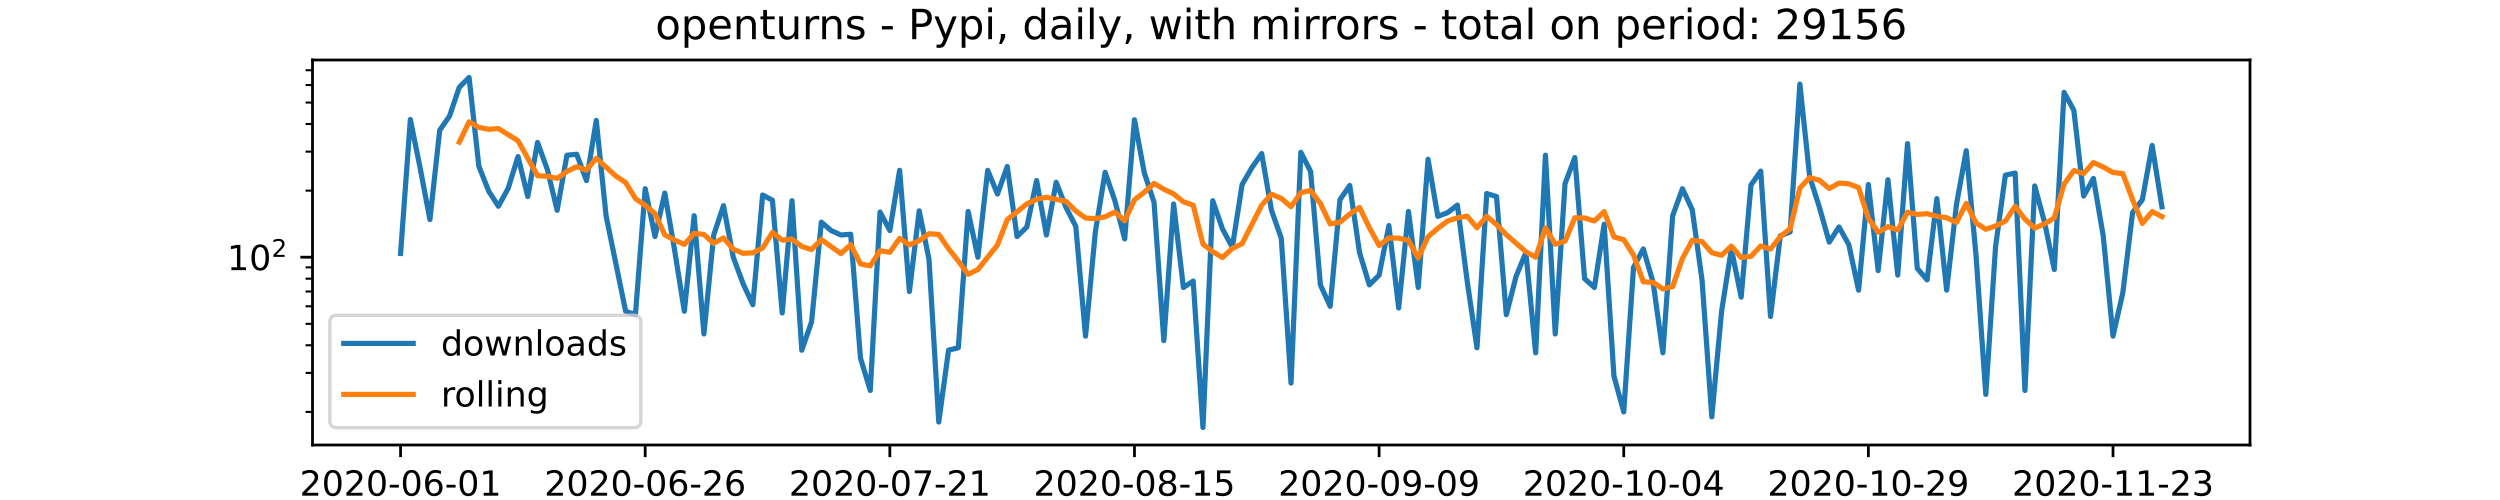
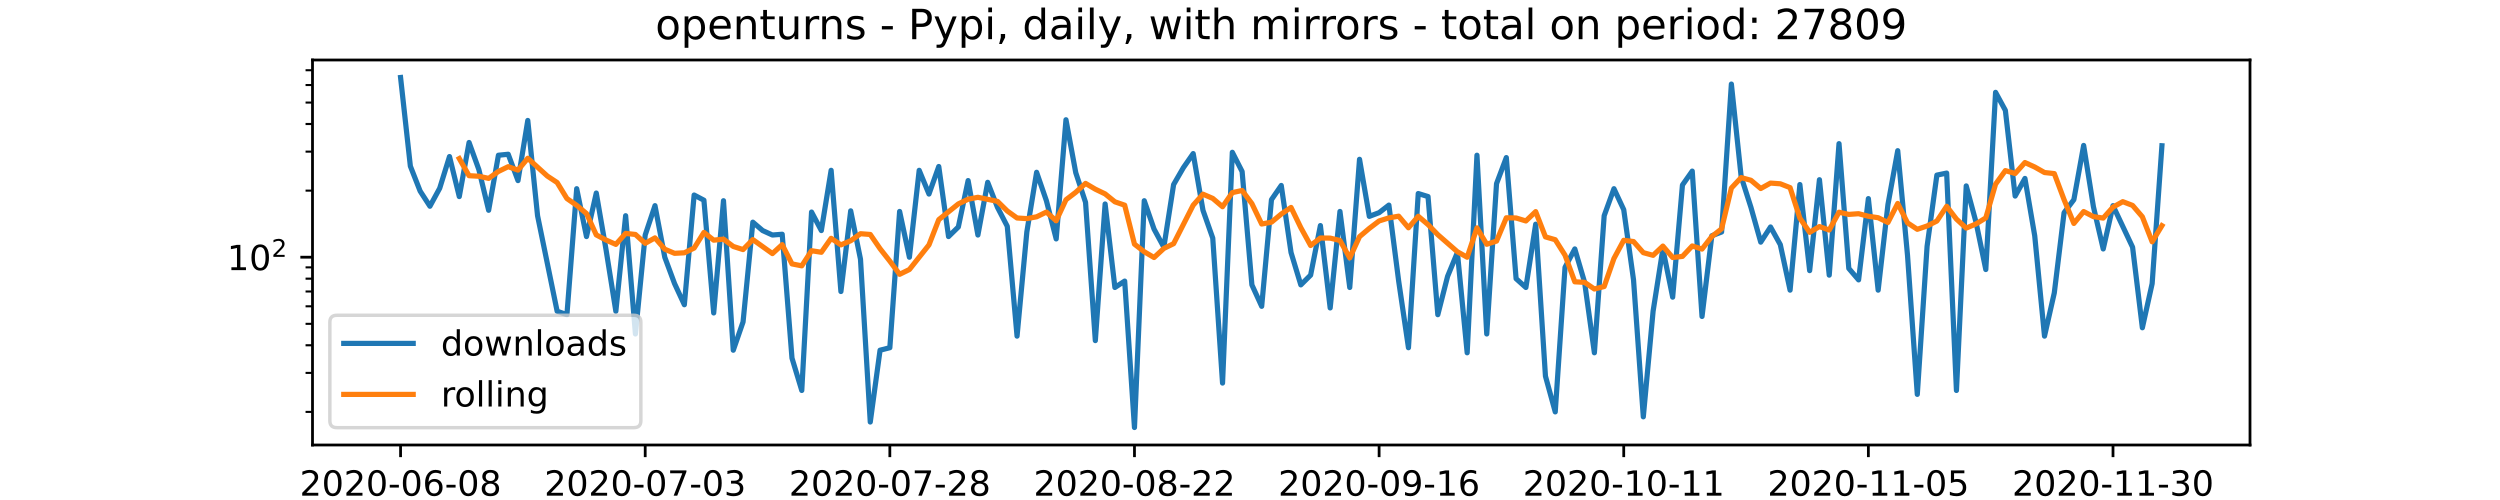
<svg xmlns="http://www.w3.org/2000/svg" xmlns:xlink="http://www.w3.org/1999/xlink" height="144pt" version="1.1" viewBox="0 0 720 144" width="720pt">
  <defs>
    <style type="text/css">*{stroke-linecap:butt;stroke-linejoin:round;}</style>
  </defs>
  <g id="figure_1">
    <g id="patch_1">
      <path d="M 0 144  L 720 144  L 720 0  L 0 0  z " style="fill:#ffffff;" />
    </g>
    <g id="axes_1">
      <g id="patch_2">
        <path d="M 90 128.16  L 648 128.16  L 648 17.28  L 90 17.28  z " style="fill:#ffffff;" />
      </g>
      <g id="matplotlib.axis_1">
        <g id="xtick_1">
          <g id="line2d_1">
            <defs>
-               <path d="M 0 0  L 0 3.5  " id="m4eb917ed0c" style="stroke:#000000;stroke-width:0.8;" />
+               <path d="M 0 0  L 0 3.5  " id="m2d87192f9e" style="stroke:#000000;stroke-width:0.8;" />
            </defs>
            <g>
-               <use style="stroke:#000000;stroke-width:0.8;" x="115.364" xlink:href="#m4eb917ed0c" y="128.16" />
+               <use style="stroke:#000000;stroke-width:0.8;" x="115.364" xlink:href="#m2d87192f9e" y="128.16" />
            </g>
          </g>
          <g id="text_1">
            <g transform="translate(86.30582 142.7584)scale(0.1 -0.1)">
              <defs>
                <path d="M 19.188 8.297  L 53.609 8.297  L 53.609 0  L 7.328 0  L 7.328 8.297  Q 12.938 14.109 22.625 23.891  Q 32.328 33.688 34.812 36.531  Q 39.547 41.844 41.422 45.531  Q 43.312 49.219 43.312 52.781  Q 43.312 58.594 39.234 62.25  Q 35.156 65.922 28.609 65.922  Q 23.969 65.922 18.812 64.312  Q 13.672 62.703 7.812 59.422  L 7.812 69.391  Q 13.766 71.781 18.938 73  Q 24.125 74.219 28.422 74.219  Q 39.75 74.219 46.484 68.547  Q 53.219 62.891 53.219 53.422  Q 53.219 48.922 51.531 44.891  Q 49.859 40.875 45.406 35.406  Q 44.188 33.984 37.641 27.219  Q 31.109 20.453 19.188 8.297  z " id="DejaVuSans-50" />
                <path d="M 31.781 66.406  Q 24.172 66.406 20.328 58.906  Q 16.5 51.422 16.5 36.375  Q 16.5 21.391 20.328 13.891  Q 24.172 6.391 31.781 6.391  Q 39.453 6.391 43.281 13.891  Q 47.125 21.391 47.125 36.375  Q 47.125 51.422 43.281 58.906  Q 39.453 66.406 31.781 66.406  z M 31.781 74.219  Q 44.047 74.219 50.516 64.516  Q 56.984 54.828 56.984 36.375  Q 56.984 17.969 50.516 8.266  Q 44.047 -1.422 31.781 -1.422  Q 19.531 -1.422 13.062 8.266  Q 6.594 17.969 6.594 36.375  Q 6.594 54.828 13.062 64.516  Q 19.531 74.219 31.781 74.219  z " id="DejaVuSans-48" />
                <path d="M 4.891 31.391  L 31.203 31.391  L 31.203 23.391  L 4.891 23.391  z " id="DejaVuSans-45" />
                <path d="M 33.016 40.375  Q 26.375 40.375 22.484 35.828  Q 18.609 31.297 18.609 23.391  Q 18.609 15.531 22.484 10.953  Q 26.375 6.391 33.016 6.391  Q 39.656 6.391 43.531 10.953  Q 47.406 15.531 47.406 23.391  Q 47.406 31.297 43.531 35.828  Q 39.656 40.375 33.016 40.375  z M 52.594 71.297  L 52.594 62.312  Q 48.875 64.062 45.094 64.984  Q 41.312 65.922 37.594 65.922  Q 27.828 65.922 22.672 59.328  Q 17.531 52.734 16.797 39.406  Q 19.672 43.656 24.016 45.922  Q 28.375 48.188 33.594 48.188  Q 44.578 48.188 50.953 41.516  Q 57.328 34.859 57.328 23.391  Q 57.328 12.156 50.688 5.359  Q 44.047 -1.422 33.016 -1.422  Q 20.359 -1.422 13.672 8.266  Q 6.984 17.969 6.984 36.375  Q 6.984 53.656 15.188 63.938  Q 23.391 74.219 37.203 74.219  Q 40.922 74.219 44.703 73.484  Q 48.484 72.75 52.594 71.297  z " id="DejaVuSans-54" />
-                 <path d="M 12.406 8.297  L 28.516 8.297  L 28.516 63.922  L 10.984 60.406  L 10.984 69.391  L 28.422 72.906  L 38.281 72.906  L 38.281 8.297  L 54.391 8.297  L 54.391 0  L 12.406 0  z " id="DejaVuSans-49" />
+                 <path d="M 31.781 34.625  Q 24.75 34.625 20.719 30.859  Q 16.703 27.094 16.703 20.516  Q 16.703 13.922 20.719 10.156  Q 24.75 6.391 31.781 6.391  Q 38.812 6.391 42.859 10.172  Q 46.922 13.969 46.922 20.516  Q 46.922 27.094 42.891 30.859  Q 38.875 34.625 31.781 34.625  z M 21.922 38.812  Q 15.578 40.375 12.031 44.719  Q 8.5 49.078 8.5 55.328  Q 8.5 64.062 14.719 69.141  Q 20.953 74.219 31.781 74.219  Q 42.672 74.219 48.875 69.141  Q 55.078 64.062 55.078 55.328  Q 55.078 49.078 51.531 44.719  Q 48 40.375 41.703 38.812  Q 48.828 37.156 52.797 32.312  Q 56.781 27.484 56.781 20.516  Q 56.781 9.906 50.312 4.234  Q 43.844 -1.422 31.781 -1.422  Q 19.734 -1.422 13.25 4.234  Q 6.781 9.906 6.781 20.516  Q 6.781 27.484 10.781 32.312  Q 14.797 37.156 21.922 38.812  z M 18.312 54.391  Q 18.312 48.734 21.844 45.562  Q 25.391 42.391 31.781 42.391  Q 38.141 42.391 41.719 45.562  Q 45.312 48.734 45.312 54.391  Q 45.312 60.062 41.719 63.234  Q 38.141 66.406 31.781 66.406  Q 25.391 66.406 21.844 63.234  Q 18.312 60.062 18.312 54.391  z " id="DejaVuSans-56" />
              </defs>
              <use xlink:href="#DejaVuSans-50" />
              <use x="63.623" xlink:href="#DejaVuSans-48" />
              <use x="127.246" xlink:href="#DejaVuSans-50" />
              <use x="190.869" xlink:href="#DejaVuSans-48" />
              <use x="254.492" xlink:href="#DejaVuSans-45" />
              <use x="290.576" xlink:href="#DejaVuSans-48" />
              <use x="354.199" xlink:href="#DejaVuSans-54" />
              <use x="417.822" xlink:href="#DejaVuSans-45" />
              <use x="453.906" xlink:href="#DejaVuSans-48" />
-               <use x="517.529" xlink:href="#DejaVuSans-49" />
+               <use x="517.529" xlink:href="#DejaVuSans-56" />
            </g>
          </g>
        </g>
        <g id="xtick_2">
          <g id="line2d_2">
            <g>
-               <use style="stroke:#000000;stroke-width:0.8;" x="185.818" xlink:href="#m4eb917ed0c" y="128.16" />
+               <use style="stroke:#000000;stroke-width:0.8;" x="185.818" xlink:href="#m2d87192f9e" y="128.16" />
            </g>
          </g>
          <g id="text_2">
            <g transform="translate(156.7604 142.7584)scale(0.1 -0.1)">
+               <defs>
+                 <path d="M 8.203 72.906  L 55.078 72.906  L 55.078 68.703  L 28.609 0  L 18.312 0  L 43.219 64.594  L 8.203 64.594  z " id="DejaVuSans-55" />
+                 <path d="M 40.578 39.312  Q 47.656 37.797 51.625 33  Q 55.609 28.219 55.609 21.188  Q 55.609 10.406 48.188 4.484  Q 40.766 -1.422 27.094 -1.422  Q 22.516 -1.422 17.656 -0.516  Q 12.797 0.391 7.625 2.203  L 7.625 11.719  Q 11.719 9.328 16.594 8.109  Q 21.484 6.891 26.812 6.891  Q 36.078 6.891 40.938 10.547  Q 45.797 14.203 45.797 21.188  Q 45.797 27.641 41.281 31.266  Q 36.766 34.906 28.719 34.906  L 20.219 34.906  L 20.219 43.016  L 29.109 43.016  Q 36.375 43.016 40.234 45.922  Q 44.094 48.828 44.094 54.297  Q 44.094 59.906 40.109 62.906  Q 36.141 65.922 28.719 65.922  Q 24.656 65.922 20.016 65.031  Q 15.375 64.156 9.812 62.312  L 9.812 71.094  Q 15.438 72.656 20.344 73.438  Q 25.25 74.219 29.594 74.219  Q 40.828 74.219 47.359 69.109  Q 53.906 64.016 53.906 55.328  Q 53.906 49.266 50.438 45.094  Q 46.969 40.922 40.578 39.312  z " id="DejaVuSans-51" />
+               </defs>
              <use xlink:href="#DejaVuSans-50" />
              <use x="63.623" xlink:href="#DejaVuSans-48" />
              <use x="127.246" xlink:href="#DejaVuSans-50" />
              <use x="190.869" xlink:href="#DejaVuSans-48" />
              <use x="254.492" xlink:href="#DejaVuSans-45" />
              <use x="290.576" xlink:href="#DejaVuSans-48" />
-               <use x="354.199" xlink:href="#DejaVuSans-54" />
-               <use x="417.822" xlink:href="#DejaVuSans-45" />
-               <use x="453.906" xlink:href="#DejaVuSans-50" />
-               <use x="517.529" xlink:href="#DejaVuSans-54" />
+               <use x="354.199" xlink:href="#DejaVuSans-55" />
+               <use x="417.822" xlink:href="#DejaVuSans-45" />
+               <use x="453.906" xlink:href="#DejaVuSans-48" />
+               <use x="517.529" xlink:href="#DejaVuSans-51" />
            </g>
          </g>
        </g>
        <g id="xtick_3">
          <g id="line2d_3">
            <g>
-               <use style="stroke:#000000;stroke-width:0.8;" x="256.273" xlink:href="#m4eb917ed0c" y="128.16" />
+               <use style="stroke:#000000;stroke-width:0.8;" x="256.273" xlink:href="#m2d87192f9e" y="128.16" />
            </g>
          </g>
          <g id="text_3">
            <g transform="translate(227.2149 142.7584)scale(0.1 -0.1)">
-               <defs>
-                 <path d="M 8.203 72.906  L 55.078 72.906  L 55.078 68.703  L 28.609 0  L 18.312 0  L 43.219 64.594  L 8.203 64.594  z " id="DejaVuSans-55" />
-               </defs>
              <use xlink:href="#DejaVuSans-50" />
              <use x="63.623" xlink:href="#DejaVuSans-48" />
              <use x="127.246" xlink:href="#DejaVuSans-50" />
              <use x="190.869" xlink:href="#DejaVuSans-48" />
              <use x="254.492" xlink:href="#DejaVuSans-45" />
              <use x="290.576" xlink:href="#DejaVuSans-48" />
              <use x="354.199" xlink:href="#DejaVuSans-55" />
              <use x="417.822" xlink:href="#DejaVuSans-45" />
              <use x="453.906" xlink:href="#DejaVuSans-50" />
-               <use x="517.529" xlink:href="#DejaVuSans-49" />
+               <use x="517.529" xlink:href="#DejaVuSans-56" />
            </g>
          </g>
        </g>
        <g id="xtick_4">
          <g id="line2d_4">
            <g>
-               <use style="stroke:#000000;stroke-width:0.8;" x="326.727" xlink:href="#m4eb917ed0c" y="128.16" />
+               <use style="stroke:#000000;stroke-width:0.8;" x="326.727" xlink:href="#m2d87192f9e" y="128.16" />
            </g>
          </g>
          <g id="text_4">
            <g transform="translate(297.6695 142.7584)scale(0.1 -0.1)">
-               <defs>
-                 <path d="M 31.781 34.625  Q 24.75 34.625 20.719 30.859  Q 16.703 27.094 16.703 20.516  Q 16.703 13.922 20.719 10.156  Q 24.75 6.391 31.781 6.391  Q 38.812 6.391 42.859 10.172  Q 46.922 13.969 46.922 20.516  Q 46.922 27.094 42.891 30.859  Q 38.875 34.625 31.781 34.625  z M 21.922 38.812  Q 15.578 40.375 12.031 44.719  Q 8.5 49.078 8.5 55.328  Q 8.5 64.062 14.719 69.141  Q 20.953 74.219 31.781 74.219  Q 42.672 74.219 48.875 69.141  Q 55.078 64.062 55.078 55.328  Q 55.078 49.078 51.531 44.719  Q 48 40.375 41.703 38.812  Q 48.828 37.156 52.797 32.312  Q 56.781 27.484 56.781 20.516  Q 56.781 9.906 50.312 4.234  Q 43.844 -1.422 31.781 -1.422  Q 19.734 -1.422 13.25 4.234  Q 6.781 9.906 6.781 20.516  Q 6.781 27.484 10.781 32.312  Q 14.797 37.156 21.922 38.812  z M 18.312 54.391  Q 18.312 48.734 21.844 45.562  Q 25.391 42.391 31.781 42.391  Q 38.141 42.391 41.719 45.562  Q 45.312 48.734 45.312 54.391  Q 45.312 60.062 41.719 63.234  Q 38.141 66.406 31.781 66.406  Q 25.391 66.406 21.844 63.234  Q 18.312 60.062 18.312 54.391  z " id="DejaVuSans-56" />
-                 <path d="M 10.797 72.906  L 49.516 72.906  L 49.516 64.594  L 19.828 64.594  L 19.828 46.734  Q 21.969 47.469 24.109 47.828  Q 26.266 48.188 28.422 48.188  Q 40.625 48.188 47.75 41.5  Q 54.891 34.812 54.891 23.391  Q 54.891 11.625 47.562 5.094  Q 40.234 -1.422 26.906 -1.422  Q 22.312 -1.422 17.547 -0.641  Q 12.797 0.141 7.719 1.703  L 7.719 11.625  Q 12.109 9.234 16.797 8.062  Q 21.484 6.891 26.703 6.891  Q 35.156 6.891 40.078 11.328  Q 45.016 15.766 45.016 23.391  Q 45.016 31 40.078 35.438  Q 35.156 39.891 26.703 39.891  Q 22.75 39.891 18.812 39.016  Q 14.891 38.141 10.797 36.281  z " id="DejaVuSans-53" />
-               </defs>
              <use xlink:href="#DejaVuSans-50" />
              <use x="63.623" xlink:href="#DejaVuSans-48" />
              <use x="127.246" xlink:href="#DejaVuSans-50" />
              <use x="190.869" xlink:href="#DejaVuSans-48" />
              <use x="254.492" xlink:href="#DejaVuSans-45" />
              <use x="290.576" xlink:href="#DejaVuSans-48" />
              <use x="354.199" xlink:href="#DejaVuSans-56" />
              <use x="417.822" xlink:href="#DejaVuSans-45" />
-               <use x="453.906" xlink:href="#DejaVuSans-49" />
-               <use x="517.529" xlink:href="#DejaVuSans-53" />
+               <use x="453.906" xlink:href="#DejaVuSans-50" />
+               <use x="517.529" xlink:href="#DejaVuSans-50" />
            </g>
          </g>
        </g>
        <g id="xtick_5">
          <g id="line2d_5">
            <g>
-               <use style="stroke:#000000;stroke-width:0.8;" x="397.182" xlink:href="#m4eb917ed0c" y="128.16" />
+               <use style="stroke:#000000;stroke-width:0.8;" x="397.182" xlink:href="#m2d87192f9e" y="128.16" />
            </g>
          </g>
          <g id="text_5">
            <g transform="translate(368.124 142.7584)scale(0.1 -0.1)">
              <defs>
                <path d="M 10.984 1.516  L 10.984 10.5  Q 14.703 8.734 18.5 7.812  Q 22.312 6.891 25.984 6.891  Q 35.75 6.891 40.891 13.453  Q 46.047 20.016 46.781 33.406  Q 43.953 29.203 39.594 26.953  Q 35.25 24.703 29.984 24.703  Q 19.047 24.703 12.672 31.312  Q 6.297 37.938 6.297 49.422  Q 6.297 60.641 12.938 67.422  Q 19.578 74.219 30.609 74.219  Q 43.266 74.219 49.922 64.516  Q 56.594 54.828 56.594 36.375  Q 56.594 19.141 48.406 8.859  Q 40.234 -1.422 26.422 -1.422  Q 22.703 -1.422 18.891 -0.688  Q 15.094 0.047 10.984 1.516  z M 30.609 32.422  Q 37.25 32.422 41.125 36.953  Q 45.016 41.5 45.016 49.422  Q 45.016 57.281 41.125 61.844  Q 37.25 66.406 30.609 66.406  Q 23.969 66.406 20.094 61.844  Q 16.219 57.281 16.219 49.422  Q 16.219 41.5 20.094 36.953  Q 23.969 32.422 30.609 32.422  z " id="DejaVuSans-57" />
+                 <path d="M 12.406 8.297  L 28.516 8.297  L 28.516 63.922  L 10.984 60.406  L 10.984 69.391  L 28.422 72.906  L 38.281 72.906  L 38.281 8.297  L 54.391 8.297  L 54.391 0  L 12.406 0  z " id="DejaVuSans-49" />
              </defs>
              <use xlink:href="#DejaVuSans-50" />
              <use x="63.623" xlink:href="#DejaVuSans-48" />
              <use x="127.246" xlink:href="#DejaVuSans-50" />
              <use x="190.869" xlink:href="#DejaVuSans-48" />
              <use x="254.492" xlink:href="#DejaVuSans-45" />
              <use x="290.576" xlink:href="#DejaVuSans-48" />
              <use x="354.199" xlink:href="#DejaVuSans-57" />
              <use x="417.822" xlink:href="#DejaVuSans-45" />
-               <use x="453.906" xlink:href="#DejaVuSans-48" />
-               <use x="517.529" xlink:href="#DejaVuSans-57" />
+               <use x="453.906" xlink:href="#DejaVuSans-49" />
+               <use x="517.529" xlink:href="#DejaVuSans-54" />
            </g>
          </g>
        </g>
        <g id="xtick_6">
          <g id="line2d_6">
            <g>
-               <use style="stroke:#000000;stroke-width:0.8;" x="467.636" xlink:href="#m4eb917ed0c" y="128.16" />
+               <use style="stroke:#000000;stroke-width:0.8;" x="467.636" xlink:href="#m2d87192f9e" y="128.16" />
            </g>
          </g>
          <g id="text_6">
            <g transform="translate(438.5786 142.7584)scale(0.1 -0.1)">
-               <defs>
-                 <path d="M 37.797 64.312  L 12.891 25.391  L 37.797 25.391  z M 35.203 72.906  L 47.609 72.906  L 47.609 25.391  L 58.016 25.391  L 58.016 17.188  L 47.609 17.188  L 47.609 0  L 37.797 0  L 37.797 17.188  L 4.891 17.188  L 4.891 26.703  z " id="DejaVuSans-52" />
-               </defs>
              <use xlink:href="#DejaVuSans-50" />
              <use x="63.623" xlink:href="#DejaVuSans-48" />
              <use x="127.246" xlink:href="#DejaVuSans-50" />
              <use x="190.869" xlink:href="#DejaVuSans-48" />
              <use x="254.492" xlink:href="#DejaVuSans-45" />
              <use x="290.576" xlink:href="#DejaVuSans-49" />
              <use x="354.199" xlink:href="#DejaVuSans-48" />
              <use x="417.822" xlink:href="#DejaVuSans-45" />
-               <use x="453.906" xlink:href="#DejaVuSans-48" />
-               <use x="517.529" xlink:href="#DejaVuSans-52" />
+               <use x="453.906" xlink:href="#DejaVuSans-49" />
+               <use x="517.529" xlink:href="#DejaVuSans-49" />
            </g>
          </g>
        </g>
        <g id="xtick_7">
          <g id="line2d_7">
            <g>
-               <use style="stroke:#000000;stroke-width:0.8;" x="538.091" xlink:href="#m4eb917ed0c" y="128.16" />
+               <use style="stroke:#000000;stroke-width:0.8;" x="538.091" xlink:href="#m2d87192f9e" y="128.16" />
            </g>
          </g>
          <g id="text_7">
            <g transform="translate(509.0331 142.7584)scale(0.1 -0.1)">
+               <defs>
+                 <path d="M 10.797 72.906  L 49.516 72.906  L 49.516 64.594  L 19.828 64.594  L 19.828 46.734  Q 21.969 47.469 24.109 47.828  Q 26.266 48.188 28.422 48.188  Q 40.625 48.188 47.75 41.5  Q 54.891 34.812 54.891 23.391  Q 54.891 11.625 47.562 5.094  Q 40.234 -1.422 26.906 -1.422  Q 22.312 -1.422 17.547 -0.641  Q 12.797 0.141 7.719 1.703  L 7.719 11.625  Q 12.109 9.234 16.797 8.062  Q 21.484 6.891 26.703 6.891  Q 35.156 6.891 40.078 11.328  Q 45.016 15.766 45.016 23.391  Q 45.016 31 40.078 35.438  Q 35.156 39.891 26.703 39.891  Q 22.75 39.891 18.812 39.016  Q 14.891 38.141 10.797 36.281  z " id="DejaVuSans-53" />
+               </defs>
              <use xlink:href="#DejaVuSans-50" />
              <use x="63.623" xlink:href="#DejaVuSans-48" />
              <use x="127.246" xlink:href="#DejaVuSans-50" />
              <use x="190.869" xlink:href="#DejaVuSans-48" />
              <use x="254.492" xlink:href="#DejaVuSans-45" />
              <use x="290.576" xlink:href="#DejaVuSans-49" />
-               <use x="354.199" xlink:href="#DejaVuSans-48" />
-               <use x="417.822" xlink:href="#DejaVuSans-45" />
-               <use x="453.906" xlink:href="#DejaVuSans-50" />
-               <use x="517.529" xlink:href="#DejaVuSans-57" />
+               <use x="354.199" xlink:href="#DejaVuSans-49" />
+               <use x="417.822" xlink:href="#DejaVuSans-45" />
+               <use x="453.906" xlink:href="#DejaVuSans-48" />
+               <use x="517.529" xlink:href="#DejaVuSans-53" />
            </g>
          </g>
        </g>
        <g id="xtick_8">
          <g id="line2d_8">
            <g>
-               <use style="stroke:#000000;stroke-width:0.8;" x="608.545" xlink:href="#m4eb917ed0c" y="128.16" />
+               <use style="stroke:#000000;stroke-width:0.8;" x="608.545" xlink:href="#m2d87192f9e" y="128.16" />
            </g>
          </g>
          <g id="text_8">
            <g transform="translate(579.4876 142.7584)scale(0.1 -0.1)">
-               <defs>
-                 <path d="M 40.578 39.312  Q 47.656 37.797 51.625 33  Q 55.609 28.219 55.609 21.188  Q 55.609 10.406 48.188 4.484  Q 40.766 -1.422 27.094 -1.422  Q 22.516 -1.422 17.656 -0.516  Q 12.797 0.391 7.625 2.203  L 7.625 11.719  Q 11.719 9.328 16.594 8.109  Q 21.484 6.891 26.812 6.891  Q 36.078 6.891 40.938 10.547  Q 45.797 14.203 45.797 21.188  Q 45.797 27.641 41.281 31.266  Q 36.766 34.906 28.719 34.906  L 20.219 34.906  L 20.219 43.016  L 29.109 43.016  Q 36.375 43.016 40.234 45.922  Q 44.094 48.828 44.094 54.297  Q 44.094 59.906 40.109 62.906  Q 36.141 65.922 28.719 65.922  Q 24.656 65.922 20.016 65.031  Q 15.375 64.156 9.812 62.312  L 9.812 71.094  Q 15.438 72.656 20.344 73.438  Q 25.25 74.219 29.594 74.219  Q 40.828 74.219 47.359 69.109  Q 53.906 64.016 53.906 55.328  Q 53.906 49.266 50.438 45.094  Q 46.969 40.922 40.578 39.312  z " id="DejaVuSans-51" />
-               </defs>
              <use xlink:href="#DejaVuSans-50" />
              <use x="63.623" xlink:href="#DejaVuSans-48" />
              <use x="127.246" xlink:href="#DejaVuSans-50" />
              <use x="190.869" xlink:href="#DejaVuSans-48" />
              <use x="254.492" xlink:href="#DejaVuSans-45" />
              <use x="290.576" xlink:href="#DejaVuSans-49" />
              <use x="354.199" xlink:href="#DejaVuSans-49" />
              <use x="417.822" xlink:href="#DejaVuSans-45" />
-               <use x="453.906" xlink:href="#DejaVuSans-50" />
-               <use x="517.529" xlink:href="#DejaVuSans-51" />
+               <use x="453.906" xlink:href="#DejaVuSans-51" />
+               <use x="517.529" xlink:href="#DejaVuSans-48" />
            </g>
          </g>
        </g>
        <g id="text_9">
          <g transform="translate(357.725 156.4366)scale(0.1 -0.1)">
            <defs>
              <path d="M 45.406 46.391  L 45.406 75.984  L 54.391 75.984  L 54.391 0  L 45.406 0  L 45.406 8.203  Q 42.578 3.328 38.25 0.953  Q 33.938 -1.422 27.875 -1.422  Q 17.969 -1.422 11.734 6.484  Q 5.516 14.406 5.516 27.297  Q 5.516 40.188 11.734 48.094  Q 17.969 56 27.875 56  Q 33.938 56 38.25 53.625  Q 42.578 51.266 45.406 46.391  z M 14.797 27.297  Q 14.797 17.391 18.875 11.75  Q 22.953 6.109 30.078 6.109  Q 37.203 6.109 41.297 11.75  Q 45.406 17.391 45.406 27.297  Q 45.406 37.203 41.297 42.844  Q 37.203 48.484 30.078 48.484  Q 22.953 48.484 18.875 42.844  Q 14.797 37.203 14.797 27.297  z " id="DejaVuSans-100" />
              <path d="M 34.281 27.484  Q 23.391 27.484 19.188 25  Q 14.984 22.516 14.984 16.5  Q 14.984 11.719 18.141 8.906  Q 21.297 6.109 26.703 6.109  Q 34.188 6.109 38.703 11.406  Q 43.219 16.703 43.219 25.484  L 43.219 27.484  z M 52.203 31.203  L 52.203 0  L 43.219 0  L 43.219 8.297  Q 40.141 3.328 35.547 0.953  Q 30.953 -1.422 24.312 -1.422  Q 15.922 -1.422 10.953 3.297  Q 6 8.016 6 15.922  Q 6 25.141 12.172 29.828  Q 18.359 34.516 30.609 34.516  L 43.219 34.516  L 43.219 35.406  Q 43.219 41.609 39.141 45  Q 35.062 48.391 27.688 48.391  Q 23 48.391 18.547 47.266  Q 14.109 46.141 10.016 43.891  L 10.016 52.203  Q 14.938 54.109 19.578 55.047  Q 24.219 56 28.609 56  Q 40.484 56 46.344 49.844  Q 52.203 43.703 52.203 31.203  z " id="DejaVuSans-97" />
              <path d="M 18.312 70.219  L 18.312 54.688  L 36.812 54.688  L 36.812 47.703  L 18.312 47.703  L 18.312 18.016  Q 18.312 11.328 20.141 9.422  Q 21.969 7.516 27.594 7.516  L 36.812 7.516  L 36.812 0  L 27.594 0  Q 17.188 0 13.234 3.875  Q 9.281 7.766 9.281 18.016  L 9.281 47.703  L 2.688 47.703  L 2.688 54.688  L 9.281 54.688  L 9.281 70.219  z " id="DejaVuSans-116" />
              <path d="M 56.203 29.594  L 56.203 25.203  L 14.891 25.203  Q 15.484 15.922 20.484 11.062  Q 25.484 6.203 34.422 6.203  Q 39.594 6.203 44.453 7.469  Q 49.312 8.734 54.109 11.281  L 54.109 2.781  Q 49.266 0.734 44.188 -0.344  Q 39.109 -1.422 33.891 -1.422  Q 20.797 -1.422 13.156 6.188  Q 5.516 13.812 5.516 26.812  Q 5.516 40.234 12.766 48.109  Q 20.016 56 32.328 56  Q 43.359 56 49.781 48.891  Q 56.203 41.797 56.203 29.594  z M 47.219 32.234  Q 47.125 39.594 43.094 43.984  Q 39.062 48.391 32.422 48.391  Q 24.906 48.391 20.391 44.141  Q 15.875 39.891 15.188 32.172  z " id="DejaVuSans-101" />
            </defs>
            <use xlink:href="#DejaVuSans-100" />
            <use x="63.477" xlink:href="#DejaVuSans-97" />
            <use x="124.756" xlink:href="#DejaVuSans-116" />
            <use x="163.965" xlink:href="#DejaVuSans-101" />
          </g>
        </g>
      </g>
      <g id="matplotlib.axis_2">
        <g id="ytick_1">
          <g id="line2d_9">
            <defs>
-               <path d="M 0 0  L -3.5 0  " id="m1770ff6923" style="stroke:#000000;stroke-width:0.8;" />
+               <path d="M 0 0  L -3.5 0  " id="m70ac19d76f" style="stroke:#000000;stroke-width:0.8;" />
            </defs>
            <g>
-               <use style="stroke:#000000;stroke-width:0.8;" x="90" xlink:href="#m1770ff6923" y="74.08" />
+               <use style="stroke:#000000;stroke-width:0.8;" x="90" xlink:href="#m70ac19d76f" y="74.08" />
            </g>
          </g>
          <g id="text_10">
            <g transform="translate(65.4 77.87954)scale(0.1 -0.1)">
              <use transform="translate(0 0.765625)" xlink:href="#DejaVuSans-49" />
              <use transform="translate(63.62305 0.765625)" xlink:href="#DejaVuSans-48" />
              <use transform="translate(128.2031 39.04688)scale(0.7)" xlink:href="#DejaVuSans-50" />
            </g>
          </g>
        </g>
        <g id="ytick_2">
          <g id="line2d_10">
            <defs>
-               <path d="M 0 0  L -2 0  " id="m52043ff449" style="stroke:#000000;stroke-width:0.6;" />
+               <path d="M 0 0  L -2 0  " id="m57292e948c" style="stroke:#000000;stroke-width:0.6;" />
            </defs>
            <g>
-               <use style="stroke:#000000;stroke-width:0.6;" x="90" xlink:href="#m52043ff449" y="118.622" />
+               <use style="stroke:#000000;stroke-width:0.6;" x="90" xlink:href="#m57292e948c" y="118.622" />
            </g>
          </g>
        </g>
        <g id="ytick_3">
          <g id="line2d_11">
            <g>
-               <use style="stroke:#000000;stroke-width:0.6;" x="90" xlink:href="#m52043ff449" y="107.401" />
+               <use style="stroke:#000000;stroke-width:0.6;" x="90" xlink:href="#m57292e948c" y="107.401" />
            </g>
          </g>
        </g>
        <g id="ytick_4">
          <g id="line2d_12">
            <g>
-               <use style="stroke:#000000;stroke-width:0.6;" x="90" xlink:href="#m52043ff449" y="99.439" />
+               <use style="stroke:#000000;stroke-width:0.6;" x="90" xlink:href="#m57292e948c" y="99.439" />
            </g>
          </g>
        </g>
        <g id="ytick_5">
          <g id="line2d_13">
            <g>
-               <use style="stroke:#000000;stroke-width:0.6;" x="90" xlink:href="#m52043ff449" y="93.263" />
+               <use style="stroke:#000000;stroke-width:0.6;" x="90" xlink:href="#m57292e948c" y="93.263" />
            </g>
          </g>
        </g>
        <g id="ytick_6">
          <g id="line2d_14">
            <g>
-               <use style="stroke:#000000;stroke-width:0.6;" x="90" xlink:href="#m52043ff449" y="88.218" />
+               <use style="stroke:#000000;stroke-width:0.6;" x="90" xlink:href="#m57292e948c" y="88.218" />
            </g>
          </g>
        </g>
        <g id="ytick_7">
          <g id="line2d_15">
            <g>
-               <use style="stroke:#000000;stroke-width:0.6;" x="90" xlink:href="#m52043ff449" y="83.951" />
+               <use style="stroke:#000000;stroke-width:0.6;" x="90" xlink:href="#m57292e948c" y="83.951" />
            </g>
          </g>
        </g>
        <g id="ytick_8">
          <g id="line2d_16">
            <g>
-               <use style="stroke:#000000;stroke-width:0.6;" x="90" xlink:href="#m52043ff449" y="80.256" />
+               <use style="stroke:#000000;stroke-width:0.6;" x="90" xlink:href="#m57292e948c" y="80.256" />
            </g>
          </g>
        </g>
        <g id="ytick_9">
          <g id="line2d_17">
            <g>
-               <use style="stroke:#000000;stroke-width:0.6;" x="90" xlink:href="#m52043ff449" y="76.996" />
+               <use style="stroke:#000000;stroke-width:0.6;" x="90" xlink:href="#m57292e948c" y="76.996" />
            </g>
          </g>
        </g>
        <g id="ytick_10">
          <g id="line2d_18">
            <g>
-               <use style="stroke:#000000;stroke-width:0.6;" x="90" xlink:href="#m52043ff449" y="54.897" />
+               <use style="stroke:#000000;stroke-width:0.6;" x="90" xlink:href="#m57292e948c" y="54.897" />
            </g>
          </g>
        </g>
        <g id="ytick_11">
          <g id="line2d_19">
            <g>
-               <use style="stroke:#000000;stroke-width:0.6;" x="90" xlink:href="#m52043ff449" y="43.676" />
+               <use style="stroke:#000000;stroke-width:0.6;" x="90" xlink:href="#m57292e948c" y="43.676" />
            </g>
          </g>
        </g>
        <g id="ytick_12">
          <g id="line2d_20">
            <g>
-               <use style="stroke:#000000;stroke-width:0.6;" x="90" xlink:href="#m52043ff449" y="35.714" />
+               <use style="stroke:#000000;stroke-width:0.6;" x="90" xlink:href="#m57292e948c" y="35.714" />
            </g>
          </g>
        </g>
        <g id="ytick_13">
          <g id="line2d_21">
            <g>
-               <use style="stroke:#000000;stroke-width:0.6;" x="90" xlink:href="#m52043ff449" y="29.538" />
+               <use style="stroke:#000000;stroke-width:0.6;" x="90" xlink:href="#m57292e948c" y="29.538" />
            </g>
          </g>
        </g>
        <g id="ytick_14">
          <g id="line2d_22">
            <g>
-               <use style="stroke:#000000;stroke-width:0.6;" x="90" xlink:href="#m52043ff449" y="24.493" />
+               <use style="stroke:#000000;stroke-width:0.6;" x="90" xlink:href="#m57292e948c" y="24.493" />
            </g>
          </g>
        </g>
        <g id="ytick_15">
          <g id="line2d_23">
            <g>
-               <use style="stroke:#000000;stroke-width:0.6;" x="90" xlink:href="#m52043ff449" y="20.226" />
+               <use style="stroke:#000000;stroke-width:0.6;" x="90" xlink:href="#m57292e948c" y="20.226" />
            </g>
          </g>
        </g>
      </g>
      <g id="line2d_24">
-         <path clip-path="url(#p5c0d56664c)" d="M 115.364 72.995  L 118.182 34.43  L 121 48.391  L 123.818 63.23  L 126.636 37.5  L 129.455 33.456  L 132.273 25.146  L 135.091 22.32  L 137.909 47.85  L 140.727 55.036  L 143.545 59.395  L 146.364 54.214  L 149.182 45.095  L 152 56.61  L 154.818 41.038  L 157.636 48.833  L 160.455 60.559  L 163.273 44.71  L 166.091 44.424  L 168.909 52.009  L 171.727 34.695  L 174.545 62.131  L 180.182 89.637  L 183 90.626  L 185.818 54.349  L 188.636 68.127  L 191.455 55.598  L 194.273 71.95  L 197.091 89.637  L 199.909 62.131  L 202.727 96.179  L 205.545 67.684  L 208.364 59.233  L 211.182 74.08  L 214 81.675  L 216.818 87.76  L 219.636 56.171  L 222.455 57.66  L 225.273 90.127  L 228.091 57.813  L 230.909 100.859  L 233.727 92.715  L 236.545 63.989  L 239.364 66.397  L 242.182 67.684  L 245 67.465  L 247.818 103.135  L 250.636 112.447  L 253.455 61.073  L 256.273 66.397  L 259.091 49.056  L 261.909 83.951  L 264.727 60.729  L 267.545 74.639  L 270.364 121.538  L 273.182 100.859  L 276 100.14  L 278.818 60.9  L 281.636 74.08  L 284.455 49.056  L 287.273 55.883  L 290.091 47.957  L 292.909 68.127  L 295.727 65.368  L 298.545 52.009  L 301.364 67.684  L 304.182 52.512  L 307 59.722  L 309.818 65.167  L 312.636 96.801  L 315.455 66.819  L 318.273 49.622  L 321.091 57.813  L 323.909 68.805  L 326.727 34.496  L 329.545 49.736  L 332.364 58.278  L 335.182 98.089  L 338 58.751  L 340.818 82.79  L 343.636 80.957  L 346.455 123.12  L 349.273 57.813  L 352.091 65.981  L 354.909 71.192  L 357.727 53.154  L 360.545 48.282  L 363.364 44.235  L 366.182 60.559  L 369 68.577  L 371.818 110.317  L 374.636 43.861  L 377.455 49.394  L 380.273 82.042  L 383.091 88.218  L 385.909 57.507  L 388.727 53.415  L 391.545 72.73  L 394.364 82.042  L 397.182 79.237  L 400 64.967  L 402.818 88.683  L 405.636 60.9  L 408.455 82.79  L 411.273 45.883  L 414.091 62.311  L 416.909 61.246  L 419.727 59.071  L 422.545 80.957  L 425.364 100.14  L 428.182 55.74  L 431 56.61  L 433.818 90.626  L 436.636 79.573  L 439.455 72.73  L 442.273 101.597  L 445.091 44.71  L 447.909 96.179  L 450.727 52.896  L 453.545 45.388  L 456.364 80.256  L 459.182 82.79  L 462 64.571  L 464.818 108.339  L 467.636 118.622  L 470.455 76.996  L 473.273 71.695  L 476.091 81.314  L 478.909 101.597  L 481.727 62.131  L 484.545 54.349  L 487.364 60.389  L 490.182 80.604  L 493 120.042  L 495.818 89.637  L 498.636 71.695  L 501.455 85.58  L 504.273 53.285  L 507.091 49.281  L 509.909 91.134  L 512.727 67.905  L 515.545 66.819  L 518.364 24.217  L 521.182 50.909  L 524 59.722  L 526.818 69.735  L 529.636 65.368  L 532.455 70.454  L 535.273 83.559  L 538.091 53.154  L 540.909 77.934  L 543.727 51.761  L 546.545 79.237  L 549.364 41.376  L 552.182 77.305  L 555 80.604  L 557.818 57.205  L 560.636 83.559  L 563.455 58.911  L 566.273 43.4  L 569.091 73.532  L 571.909 113.576  L 574.727 70.944  L 577.545 50.434  L 580.364 49.851  L 583.182 112.447  L 586 53.547  L 588.818 63.989  L 591.636 77.618  L 594.455 26.6  L 597.273 31.786  L 600.091 56.463  L 602.909 51.393  L 605.727 67.905  L 608.545 96.801  L 611.364 84.35  L 614.182 61.246  L 617 57.507  L 619.818 41.89  L 622.636 59.558  L 622.636 59.558  " style="fill:none;stroke:#1f77b4;stroke-linecap:square;stroke-width:1.5;" />
+         <path clip-path="url(#pe401cc162d)" d="M 115.364 22.32  L 118.182 47.85  L 121 55.036  L 123.818 59.395  L 126.636 54.214  L 129.455 45.095  L 132.273 56.61  L 135.091 41.038  L 137.909 48.833  L 140.727 60.559  L 143.545 44.71  L 146.364 44.424  L 149.182 52.009  L 152 34.695  L 154.818 62.131  L 160.455 89.637  L 163.273 90.626  L 166.091 54.349  L 168.909 68.127  L 171.727 55.598  L 174.545 71.95  L 177.364 89.637  L 180.182 62.131  L 183 96.179  L 185.818 67.684  L 188.636 59.233  L 191.455 74.08  L 194.273 81.675  L 197.091 87.76  L 199.909 56.171  L 202.727 57.66  L 205.545 90.127  L 208.364 57.813  L 211.182 100.859  L 214 92.715  L 216.818 63.989  L 219.636 66.397  L 222.455 67.684  L 225.273 67.465  L 228.091 103.135  L 230.909 112.447  L 233.727 61.073  L 236.545 66.397  L 239.364 49.056  L 242.182 83.951  L 245 60.729  L 247.818 74.639  L 250.636 121.538  L 253.455 100.859  L 256.273 100.14  L 259.091 60.9  L 261.909 74.08  L 264.727 49.056  L 267.545 55.883  L 270.364 47.957  L 273.182 68.127  L 276 65.368  L 278.818 52.009  L 281.636 67.684  L 284.455 52.512  L 287.273 59.722  L 290.091 65.167  L 292.909 96.801  L 295.727 66.819  L 298.545 49.622  L 301.364 57.813  L 304.182 68.805  L 307 34.496  L 309.818 49.736  L 312.636 58.278  L 315.455 98.089  L 318.273 58.751  L 321.091 82.79  L 323.909 80.957  L 326.727 123.12  L 329.545 57.813  L 332.364 65.981  L 335.182 71.192  L 338 53.154  L 340.818 48.282  L 343.636 44.235  L 346.455 60.559  L 349.273 68.577  L 352.091 110.317  L 354.909 43.861  L 357.727 49.394  L 360.545 82.042  L 363.364 88.218  L 366.182 57.507  L 369 53.415  L 371.818 72.73  L 374.636 82.042  L 377.455 79.237  L 380.273 64.967  L 383.091 88.683  L 385.909 60.9  L 388.727 82.79  L 391.545 45.883  L 394.364 62.311  L 397.182 61.246  L 400 59.071  L 402.818 80.957  L 405.636 100.14  L 408.455 55.74  L 411.273 56.61  L 414.091 90.626  L 416.909 79.573  L 419.727 72.73  L 422.545 101.597  L 425.364 44.71  L 428.182 96.179  L 431 52.896  L 433.818 45.388  L 436.636 80.256  L 439.455 82.79  L 442.273 64.571  L 445.091 108.339  L 447.909 118.622  L 450.727 76.996  L 453.545 71.695  L 456.364 81.314  L 459.182 101.597  L 462 62.131  L 464.818 54.349  L 467.636 60.389  L 470.455 80.604  L 473.273 120.042  L 476.091 89.637  L 478.909 71.695  L 481.727 85.58  L 484.545 53.285  L 487.364 49.281  L 490.182 91.134  L 493 67.905  L 495.818 66.819  L 498.636 24.217  L 501.455 50.909  L 504.273 59.722  L 507.091 69.735  L 509.909 65.368  L 512.727 70.454  L 515.545 83.559  L 518.364 53.154  L 521.182 77.934  L 524 51.761  L 526.818 79.237  L 529.636 41.376  L 532.455 77.305  L 535.273 80.604  L 538.091 57.205  L 540.909 83.559  L 543.727 58.911  L 546.545 43.4  L 549.364 73.532  L 552.182 113.576  L 555 70.944  L 557.818 50.434  L 560.636 49.851  L 563.455 112.447  L 566.273 53.547  L 569.091 63.989  L 571.909 77.618  L 574.727 26.6  L 577.545 31.786  L 580.364 56.463  L 583.182 51.393  L 586 67.905  L 588.818 96.801  L 591.636 84.35  L 594.455 61.246  L 597.273 57.507  L 600.091 41.89  L 602.909 59.558  L 605.727 71.695  L 608.545 59.233  L 614.182 71.192  L 617 94.393  L 619.818 81.675  L 622.636 41.976  L 622.636 41.976  " style="fill:none;stroke:#1f77b4;stroke-linecap:square;stroke-width:1.5;" />
      </g>
      <g id="line2d_25">
-         <path clip-path="url(#p5c0d56664c)" d="M 132.273 40.93  L 135.091 35.089  L 137.909 36.69  L 140.727 37.248  L 143.545 37.019  L 149.182 40.539  L 154.818 50.603  L 157.636 50.756  L 160.455 51.375  L 163.273 49.378  L 166.091 48.004  L 168.909 48.992  L 171.727 45.585  L 177.364 50.705  L 180.182 52.567  L 183 57.183  L 185.818 59.14  L 188.636 61.496  L 191.455 67.653  L 194.273 69.134  L 197.091 70.385  L 199.909 67.217  L 202.727 67.528  L 205.545 70.075  L 208.364 68.512  L 211.182 71.768  L 214 72.957  L 216.818 72.805  L 219.636 71.443  L 222.455 66.941  L 225.273 69.167  L 228.091 68.87  L 230.909 70.979  L 233.727 71.877  L 236.545 69.002  L 242.182 73.033  L 245 70.454  L 247.818 76.004  L 250.636 76.56  L 253.455 72.208  L 256.273 72.655  L 259.091 68.642  L 261.909 70.524  L 264.727 69.333  L 267.545 67.31  L 270.364 67.528  L 273.182 71.623  L 276 75.21  L 278.818 79  L 281.636 77.618  L 287.273 70.524  L 290.091 63.257  L 295.727 58.729  L 298.545 57.377  L 301.364 56.821  L 307 57.989  L 309.818 60.753  L 312.636 62.78  L 315.455 62.965  L 318.273 62.44  L 321.091 61.073  L 323.909 63.58  L 326.727 57.529  L 329.545 55.376  L 332.364 52.822  L 335.182 54.485  L 338 55.842  L 340.818 58.122  L 343.636 59.094  L 346.455 70.316  L 349.273 72.505  L 352.091 74.16  L 354.909 71.551  L 357.727 70.178  L 363.364 59.094  L 366.182 55.924  L 369 57.14  L 371.818 59.535  L 374.636 55.476  L 377.455 54.858  L 380.273 58.638  L 383.091 64.515  L 385.909 63.989  L 388.727 61.647  L 391.545 59.746  L 394.364 65.571  L 397.182 70.698  L 400 68.545  L 402.818 68.577  L 405.636 69.266  L 408.455 74.279  L 411.273 68.159  L 414.091 65.775  L 416.909 63.634  L 419.727 62.754  L 422.545 62.259  L 425.364 65.6  L 428.182 62.285  L 431 64.684  L 433.818 67.59  L 439.455 72.505  L 442.273 74.08  L 445.091 65.629  L 447.909 70.35  L 450.727 69.433  L 453.545 62.727  L 456.364 62.78  L 459.182 63.634  L 462 60.949  L 464.818 68.223  L 467.636 69.034  L 470.455 73.494  L 473.273 81.16  L 476.091 81.314  L 478.909 83.227  L 481.727 82.521  L 484.545 74.438  L 487.364 69.2  L 490.182 69.567  L 493 72.768  L 495.818 73.532  L 498.636 70.873  L 501.455 74.16  L 504.273 73.844  L 507.091 70.838  L 509.909 71.732  L 512.727 68.127  L 515.545 65.892  L 518.364 54.156  L 521.182 51.15  L 524 51.92  L 526.818 54.291  L 529.636 52.731  L 532.455 52.932  L 535.273 54.041  L 538.091 62.833  L 540.909 66.911  L 543.727 65.253  L 546.545 66.247  L 549.364 61.122  L 552.182 61.748  L 555 61.546  L 557.818 62.285  L 560.636 62.701  L 563.455 64.071  L 566.273 58.593  L 569.091 64.182  L 571.909 66.04  L 574.727 65.081  L 577.545 63.661  L 580.364 59.418  L 583.182 63.097  L 586 65.687  L 588.818 64.487  L 591.636 62.754  L 594.455 53.025  L 597.273 49.136  L 600.091 49.967  L 602.909 46.812  L 605.727 48.096  L 608.545 49.687  L 611.364 50  L 614.182 57.507  L 617 64.348  L 619.818 60.925  L 622.636 62.388  L 622.636 62.388  " style="fill:none;stroke:#ff7f0e;stroke-linecap:square;stroke-width:1.5;" />
+         <path clip-path="url(#pe401cc162d)" d="M 132.273 45.67  L 135.091 50.603  L 137.909 50.756  L 140.727 51.375  L 143.545 49.378  L 146.364 48.004  L 149.182 48.992  L 152 45.585  L 157.636 50.705  L 160.455 52.567  L 163.273 57.183  L 166.091 59.14  L 168.909 61.496  L 171.727 67.653  L 174.545 69.134  L 177.364 70.385  L 180.182 67.217  L 183 67.528  L 185.818 70.075  L 188.636 68.512  L 191.455 71.768  L 194.273 72.957  L 197.091 72.805  L 199.909 71.443  L 202.727 66.941  L 205.545 69.167  L 208.364 68.87  L 211.182 70.979  L 214 71.877  L 216.818 69.002  L 222.455 73.033  L 225.273 70.454  L 228.091 76.004  L 230.909 76.56  L 233.727 72.208  L 236.545 72.655  L 239.364 68.642  L 242.182 70.524  L 245 69.333  L 247.818 67.31  L 250.636 67.528  L 253.455 71.623  L 256.273 75.21  L 259.091 79  L 261.909 77.618  L 267.545 70.524  L 270.364 63.257  L 276 58.729  L 278.818 57.377  L 281.636 56.821  L 287.273 57.989  L 290.091 60.753  L 292.909 62.78  L 295.727 62.965  L 298.545 62.44  L 301.364 61.073  L 304.182 63.58  L 307 57.529  L 309.818 55.376  L 312.636 52.822  L 315.455 54.485  L 318.273 55.842  L 321.091 58.122  L 323.909 59.094  L 326.727 70.316  L 329.545 72.505  L 332.364 74.16  L 335.182 71.551  L 338 70.178  L 343.636 59.094  L 346.455 55.924  L 349.273 57.14  L 352.091 59.535  L 354.909 55.476  L 357.727 54.858  L 360.545 58.638  L 363.364 64.515  L 366.182 63.989  L 369 61.647  L 371.818 59.746  L 374.636 65.571  L 377.455 70.698  L 380.273 68.545  L 383.091 68.577  L 385.909 69.266  L 388.727 74.279  L 391.545 68.159  L 394.364 65.775  L 397.182 63.634  L 400 62.754  L 402.818 62.259  L 405.636 65.6  L 408.455 62.285  L 411.273 64.684  L 414.091 67.59  L 419.727 72.505  L 422.545 74.08  L 425.364 65.629  L 428.182 70.35  L 431 69.433  L 433.818 62.727  L 436.636 62.78  L 439.455 63.634  L 442.273 60.949  L 445.091 68.223  L 447.909 69.034  L 450.727 73.494  L 453.545 81.16  L 456.364 81.314  L 459.182 83.227  L 462 82.521  L 464.818 74.438  L 467.636 69.2  L 470.455 69.567  L 473.273 72.768  L 476.091 73.532  L 478.909 70.873  L 481.727 74.16  L 484.545 73.844  L 487.364 70.838  L 490.182 71.732  L 493 68.127  L 495.818 65.892  L 498.636 54.156  L 501.455 51.15  L 504.273 51.92  L 507.091 54.291  L 509.909 52.731  L 512.727 52.932  L 515.545 54.041  L 518.364 62.833  L 521.182 66.911  L 524 65.253  L 526.818 66.247  L 529.636 61.122  L 532.455 61.748  L 535.273 61.546  L 538.091 62.285  L 540.909 62.701  L 543.727 64.071  L 546.545 58.593  L 549.364 64.182  L 552.182 66.04  L 555 65.081  L 557.818 63.661  L 560.636 59.418  L 563.455 63.097  L 566.273 65.687  L 569.091 64.487  L 571.909 62.754  L 574.727 53.025  L 577.545 49.136  L 580.364 49.967  L 583.182 46.812  L 586 48.096  L 588.818 49.687  L 591.636 50  L 594.455 57.507  L 597.273 64.348  L 600.091 60.925  L 602.909 62.388  L 605.727 62.806  L 608.545 59.652  L 611.364 58.078  L 614.182 59.163  L 617 62.44  L 619.818 69.634  L 622.636 64.995  L 622.636 64.995  " style="fill:none;stroke:#ff7f0e;stroke-linecap:square;stroke-width:1.5;" />
      </g>
      <g id="patch_3">
        <path d="M 90 128.16  L 90 17.28  " style="fill:none;stroke:#000000;stroke-linecap:square;stroke-linejoin:miter;stroke-width:0.8;" />
      </g>
      <g id="patch_4">
        <path d="M 648 128.16  L 648 17.28  " style="fill:none;stroke:#000000;stroke-linecap:square;stroke-linejoin:miter;stroke-width:0.8;" />
      </g>
      <g id="patch_5">
        <path d="M 90 128.16  L 648 128.16  " style="fill:none;stroke:#000000;stroke-linecap:square;stroke-linejoin:miter;stroke-width:0.8;" />
      </g>
      <g id="patch_6">
        <path d="M 90 17.28  L 648 17.28  " style="fill:none;stroke:#000000;stroke-linecap:square;stroke-linejoin:miter;stroke-width:0.8;" />
      </g>
      <g id="text_11">
        <g transform="translate(188.7403 11.28)scale(0.12 -0.12)">
          <defs>
            <path d="M 30.609 48.391  Q 23.391 48.391 19.188 42.75  Q 14.984 37.109 14.984 27.297  Q 14.984 17.484 19.156 11.844  Q 23.344 6.203 30.609 6.203  Q 37.797 6.203 41.984 11.859  Q 46.188 17.531 46.188 27.297  Q 46.188 37.016 41.984 42.703  Q 37.797 48.391 30.609 48.391  z M 30.609 56  Q 42.328 56 49.016 48.375  Q 55.719 40.766 55.719 27.297  Q 55.719 13.875 49.016 6.219  Q 42.328 -1.422 30.609 -1.422  Q 18.844 -1.422 12.172 6.219  Q 5.516 13.875 5.516 27.297  Q 5.516 40.766 12.172 48.375  Q 18.844 56 30.609 56  z " id="DejaVuSans-111" />
            <path d="M 18.109 8.203  L 18.109 -20.797  L 9.078 -20.797  L 9.078 54.688  L 18.109 54.688  L 18.109 46.391  Q 20.953 51.266 25.266 53.625  Q 29.594 56 35.594 56  Q 45.562 56 51.781 48.094  Q 58.016 40.188 58.016 27.297  Q 58.016 14.406 51.781 6.484  Q 45.562 -1.422 35.594 -1.422  Q 29.594 -1.422 25.266 0.953  Q 20.953 3.328 18.109 8.203  z M 48.688 27.297  Q 48.688 37.203 44.609 42.844  Q 40.531 48.484 33.406 48.484  Q 26.266 48.484 22.188 42.844  Q 18.109 37.203 18.109 27.297  Q 18.109 17.391 22.188 11.75  Q 26.266 6.109 33.406 6.109  Q 40.531 6.109 44.609 11.75  Q 48.688 17.391 48.688 27.297  z " id="DejaVuSans-112" />
            <path d="M 54.891 33.016  L 54.891 0  L 45.906 0  L 45.906 32.719  Q 45.906 40.484 42.875 44.328  Q 39.844 48.188 33.797 48.188  Q 26.516 48.188 22.312 43.547  Q 18.109 38.922 18.109 30.906  L 18.109 0  L 9.078 0  L 9.078 54.688  L 18.109 54.688  L 18.109 46.188  Q 21.344 51.125 25.703 53.562  Q 30.078 56 35.797 56  Q 45.219 56 50.047 50.172  Q 54.891 44.344 54.891 33.016  z " id="DejaVuSans-110" />
            <path d="M 8.5 21.578  L 8.5 54.688  L 17.484 54.688  L 17.484 21.922  Q 17.484 14.156 20.5 10.266  Q 23.531 6.391 29.594 6.391  Q 36.859 6.391 41.078 11.031  Q 45.312 15.672 45.312 23.688  L 45.312 54.688  L 54.297 54.688  L 54.297 0  L 45.312 0  L 45.312 8.406  Q 42.047 3.422 37.719 1  Q 33.406 -1.422 27.688 -1.422  Q 18.266 -1.422 13.375 4.438  Q 8.5 10.297 8.5 21.578  z M 31.109 56  z " id="DejaVuSans-117" />
            <path d="M 41.109 46.297  Q 39.594 47.172 37.812 47.578  Q 36.031 48 33.891 48  Q 26.266 48 22.188 43.047  Q 18.109 38.094 18.109 28.812  L 18.109 0  L 9.078 0  L 9.078 54.688  L 18.109 54.688  L 18.109 46.188  Q 20.953 51.172 25.484 53.578  Q 30.031 56 36.531 56  Q 37.453 56 38.578 55.875  Q 39.703 55.766 41.062 55.516  z " id="DejaVuSans-114" />
            <path d="M 44.281 53.078  L 44.281 44.578  Q 40.484 46.531 36.375 47.5  Q 32.281 48.484 27.875 48.484  Q 21.188 48.484 17.844 46.438  Q 14.5 44.391 14.5 40.281  Q 14.5 37.156 16.891 35.375  Q 19.281 33.594 26.516 31.984  L 29.594 31.297  Q 39.156 29.25 43.188 25.516  Q 47.219 21.781 47.219 15.094  Q 47.219 7.469 41.188 3.016  Q 35.156 -1.422 24.609 -1.422  Q 20.219 -1.422 15.453 -0.562  Q 10.688 0.297 5.422 2  L 5.422 11.281  Q 10.406 8.688 15.234 7.391  Q 20.062 6.109 24.812 6.109  Q 31.156 6.109 34.562 8.281  Q 37.984 10.453 37.984 14.406  Q 37.984 18.062 35.516 20.016  Q 33.062 21.969 24.703 23.781  L 21.578 24.516  Q 13.234 26.266 9.516 29.906  Q 5.812 33.547 5.812 39.891  Q 5.812 47.609 11.281 51.797  Q 16.75 56 26.812 56  Q 31.781 56 36.172 55.266  Q 40.578 54.547 44.281 53.078  z " id="DejaVuSans-115" />
            <path id="DejaVuSans-32" />
            <path d="M 19.672 64.797  L 19.672 37.406  L 32.078 37.406  Q 38.969 37.406 42.719 40.969  Q 46.484 44.531 46.484 51.125  Q 46.484 57.672 42.719 61.234  Q 38.969 64.797 32.078 64.797  z M 9.812 72.906  L 32.078 72.906  Q 44.344 72.906 50.609 67.359  Q 56.891 61.812 56.891 51.125  Q 56.891 40.328 50.609 34.812  Q 44.344 29.297 32.078 29.297  L 19.672 29.297  L 19.672 0  L 9.812 0  z " id="DejaVuSans-80" />
            <path d="M 32.172 -5.078  Q 28.375 -14.844 24.75 -17.812  Q 21.141 -20.797 15.094 -20.797  L 7.906 -20.797  L 7.906 -13.281  L 13.188 -13.281  Q 16.891 -13.281 18.938 -11.516  Q 21 -9.766 23.484 -3.219  L 25.094 0.875  L 2.984 54.688  L 12.5 54.688  L 29.594 11.922  L 46.688 54.688  L 56.203 54.688  z " id="DejaVuSans-121" />
            <path d="M 9.422 54.688  L 18.406 54.688  L 18.406 0  L 9.422 0  z M 9.422 75.984  L 18.406 75.984  L 18.406 64.594  L 9.422 64.594  z " id="DejaVuSans-105" />
            <path d="M 11.719 12.406  L 22.016 12.406  L 22.016 4  L 14.016 -11.625  L 7.719 -11.625  L 11.719 4  z " id="DejaVuSans-44" />
            <path d="M 9.422 75.984  L 18.406 75.984  L 18.406 0  L 9.422 0  z " id="DejaVuSans-108" />
            <path d="M 4.203 54.688  L 13.188 54.688  L 24.422 12.016  L 35.594 54.688  L 46.188 54.688  L 57.422 12.016  L 68.609 54.688  L 77.594 54.688  L 63.281 0  L 52.688 0  L 40.922 44.828  L 29.109 0  L 18.5 0  z " id="DejaVuSans-119" />
            <path d="M 54.891 33.016  L 54.891 0  L 45.906 0  L 45.906 32.719  Q 45.906 40.484 42.875 44.328  Q 39.844 48.188 33.797 48.188  Q 26.516 48.188 22.312 43.547  Q 18.109 38.922 18.109 30.906  L 18.109 0  L 9.078 0  L 9.078 75.984  L 18.109 75.984  L 18.109 46.188  Q 21.344 51.125 25.703 53.562  Q 30.078 56 35.797 56  Q 45.219 56 50.047 50.172  Q 54.891 44.344 54.891 33.016  z " id="DejaVuSans-104" />
            <path d="M 52 44.188  Q 55.375 50.25 60.062 53.125  Q 64.75 56 71.094 56  Q 79.641 56 84.281 50.016  Q 88.922 44.047 88.922 33.016  L 88.922 0  L 79.891 0  L 79.891 32.719  Q 79.891 40.578 77.094 44.375  Q 74.312 48.188 68.609 48.188  Q 61.625 48.188 57.562 43.547  Q 53.516 38.922 53.516 30.906  L 53.516 0  L 44.484 0  L 44.484 32.719  Q 44.484 40.625 41.703 44.406  Q 38.922 48.188 33.109 48.188  Q 26.219 48.188 22.156 43.531  Q 18.109 38.875 18.109 30.906  L 18.109 0  L 9.078 0  L 9.078 54.688  L 18.109 54.688  L 18.109 46.188  Q 21.188 51.219 25.484 53.609  Q 29.781 56 35.688 56  Q 41.656 56 45.828 52.969  Q 50 49.953 52 44.188  z " id="DejaVuSans-109" />
            <path d="M 11.719 12.406  L 22.016 12.406  L 22.016 0  L 11.719 0  z M 11.719 51.703  L 22.016 51.703  L 22.016 39.312  L 11.719 39.312  z " id="DejaVuSans-58" />
          </defs>
          <use xlink:href="#DejaVuSans-111" />
          <use x="61.182" xlink:href="#DejaVuSans-112" />
          <use x="124.658" xlink:href="#DejaVuSans-101" />
          <use x="186.182" xlink:href="#DejaVuSans-110" />
          <use x="249.561" xlink:href="#DejaVuSans-116" />
          <use x="288.77" xlink:href="#DejaVuSans-117" />
          <use x="352.148" xlink:href="#DejaVuSans-114" />
          <use x="391.512" xlink:href="#DejaVuSans-110" />
          <use x="454.891" xlink:href="#DejaVuSans-115" />
          <use x="506.99" xlink:href="#DejaVuSans-32" />
          <use x="538.777" xlink:href="#DejaVuSans-45" />
          <use x="574.861" xlink:href="#DejaVuSans-32" />
          <use x="606.648" xlink:href="#DejaVuSans-80" />
          <use x="666.951" xlink:href="#DejaVuSans-121" />
          <use x="726.131" xlink:href="#DejaVuSans-112" />
          <use x="789.607" xlink:href="#DejaVuSans-105" />
          <use x="817.391" xlink:href="#DejaVuSans-44" />
          <use x="849.178" xlink:href="#DejaVuSans-32" />
          <use x="880.965" xlink:href="#DejaVuSans-100" />
          <use x="944.441" xlink:href="#DejaVuSans-97" />
          <use x="1005.721" xlink:href="#DejaVuSans-105" />
          <use x="1033.504" xlink:href="#DejaVuSans-108" />
          <use x="1061.287" xlink:href="#DejaVuSans-121" />
          <use x="1120.467" xlink:href="#DejaVuSans-44" />
          <use x="1152.254" xlink:href="#DejaVuSans-32" />
          <use x="1184.041" xlink:href="#DejaVuSans-119" />
          <use x="1265.828" xlink:href="#DejaVuSans-105" />
          <use x="1293.611" xlink:href="#DejaVuSans-116" />
          <use x="1332.82" xlink:href="#DejaVuSans-104" />
          <use x="1396.199" xlink:href="#DejaVuSans-32" />
          <use x="1427.986" xlink:href="#DejaVuSans-109" />
          <use x="1525.398" xlink:href="#DejaVuSans-105" />
          <use x="1553.182" xlink:href="#DejaVuSans-114" />
          <use x="1592.545" xlink:href="#DejaVuSans-114" />
          <use x="1631.408" xlink:href="#DejaVuSans-111" />
          <use x="1692.59" xlink:href="#DejaVuSans-114" />
          <use x="1733.703" xlink:href="#DejaVuSans-115" />
          <use x="1785.803" xlink:href="#DejaVuSans-32" />
          <use x="1817.59" xlink:href="#DejaVuSans-45" />
          <use x="1853.674" xlink:href="#DejaVuSans-32" />
          <use x="1885.461" xlink:href="#DejaVuSans-116" />
          <use x="1924.67" xlink:href="#DejaVuSans-111" />
          <use x="1985.852" xlink:href="#DejaVuSans-116" />
          <use x="2025.061" xlink:href="#DejaVuSans-97" />
          <use x="2086.34" xlink:href="#DejaVuSans-108" />
          <use x="2114.123" xlink:href="#DejaVuSans-32" />
          <use x="2145.91" xlink:href="#DejaVuSans-111" />
          <use x="2207.092" xlink:href="#DejaVuSans-110" />
          <use x="2270.471" xlink:href="#DejaVuSans-32" />
          <use x="2302.258" xlink:href="#DejaVuSans-112" />
          <use x="2365.734" xlink:href="#DejaVuSans-101" />
          <use x="2427.258" xlink:href="#DejaVuSans-114" />
          <use x="2468.371" xlink:href="#DejaVuSans-105" />
          <use x="2496.154" xlink:href="#DejaVuSans-111" />
          <use x="2557.336" xlink:href="#DejaVuSans-100" />
          <use x="2620.812" xlink:href="#DejaVuSans-58" />
          <use x="2654.504" xlink:href="#DejaVuSans-32" />
          <use x="2686.291" xlink:href="#DejaVuSans-50" />
-           <use x="2749.914" xlink:href="#DejaVuSans-57" />
-           <use x="2813.537" xlink:href="#DejaVuSans-49" />
-           <use x="2877.16" xlink:href="#DejaVuSans-53" />
-           <use x="2940.783" xlink:href="#DejaVuSans-54" />
+           <use x="2749.914" xlink:href="#DejaVuSans-55" />
+           <use x="2813.537" xlink:href="#DejaVuSans-56" />
+           <use x="2877.16" xlink:href="#DejaVuSans-48" />
+           <use x="2940.783" xlink:href="#DejaVuSans-57" />
        </g>
      </g>
      <g id="legend_1">
        <g id="patch_7">
          <path d="M 97 123.16  L 182.566 123.16  Q 184.566 123.16 184.566 121.16  L 184.566 92.804  Q 184.566 90.804 182.566 90.804  L 97 90.804  Q 95 90.804 95 92.804  L 95 121.16  Q 95 123.16 97 123.16  z " style="fill:#ffffff;opacity:0.8;stroke:#cccccc;stroke-linejoin:miter;" />
        </g>
        <g id="line2d_26">
          <path d="M 99 98.902  L 119 98.902  " style="fill:none;stroke:#1f77b4;stroke-linecap:square;stroke-width:1.5;" />
        </g>
        <g id="line2d_27" />
        <g id="text_12">
          <g transform="translate(127 102.4022)scale(0.1 -0.1)">
            <use xlink:href="#DejaVuSans-100" />
            <use x="63.477" xlink:href="#DejaVuSans-111" />
            <use x="124.658" xlink:href="#DejaVuSans-119" />
            <use x="206.445" xlink:href="#DejaVuSans-110" />
            <use x="269.824" xlink:href="#DejaVuSans-108" />
            <use x="297.607" xlink:href="#DejaVuSans-111" />
            <use x="358.789" xlink:href="#DejaVuSans-97" />
            <use x="420.068" xlink:href="#DejaVuSans-100" />
            <use x="483.545" xlink:href="#DejaVuSans-115" />
          </g>
        </g>
        <g id="line2d_28">
          <path d="M 99 113.58  L 119 113.58  " style="fill:none;stroke:#ff7f0e;stroke-linecap:square;stroke-width:1.5;" />
        </g>
        <g id="line2d_29" />
        <g id="text_13">
          <g transform="translate(127 117.0803)scale(0.1 -0.1)">
            <defs>
              <path d="M 45.406 27.984  Q 45.406 37.75 41.375 43.109  Q 37.359 48.484 30.078 48.484  Q 22.859 48.484 18.828 43.109  Q 14.797 37.75 14.797 27.984  Q 14.797 18.266 18.828 12.891  Q 22.859 7.516 30.078 7.516  Q 37.359 7.516 41.375 12.891  Q 45.406 18.266 45.406 27.984  z M 54.391 6.781  Q 54.391 -7.172 48.188 -13.984  Q 42 -20.797 29.203 -20.797  Q 24.469 -20.797 20.266 -20.094  Q 16.062 -19.391 12.109 -17.922  L 12.109 -9.188  Q 16.062 -11.328 19.922 -12.344  Q 23.781 -13.375 27.781 -13.375  Q 36.625 -13.375 41.016 -8.766  Q 45.406 -4.156 45.406 5.172  L 45.406 9.625  Q 42.625 4.781 38.281 2.391  Q 33.938 0 27.875 0  Q 17.828 0 11.672 7.656  Q 5.516 15.328 5.516 27.984  Q 5.516 40.672 11.672 48.328  Q 17.828 56 27.875 56  Q 33.938 56 38.281 53.609  Q 42.625 51.219 45.406 46.391  L 45.406 54.688  L 54.391 54.688  z " id="DejaVuSans-103" />
            </defs>
            <use xlink:href="#DejaVuSans-114" />
            <use x="38.863" xlink:href="#DejaVuSans-111" />
            <use x="100.045" xlink:href="#DejaVuSans-108" />
            <use x="127.828" xlink:href="#DejaVuSans-108" />
            <use x="155.611" xlink:href="#DejaVuSans-105" />
            <use x="183.395" xlink:href="#DejaVuSans-110" />
            <use x="246.773" xlink:href="#DejaVuSans-103" />
          </g>
        </g>
      </g>
    </g>
  </g>
  <defs>
-     <clipPath id="p5c0d56664c">
+     <clipPath id="pe401cc162d">
      <rect height="110.88" width="558" x="90" y="17.28" />
    </clipPath>
  </defs>
</svg>
